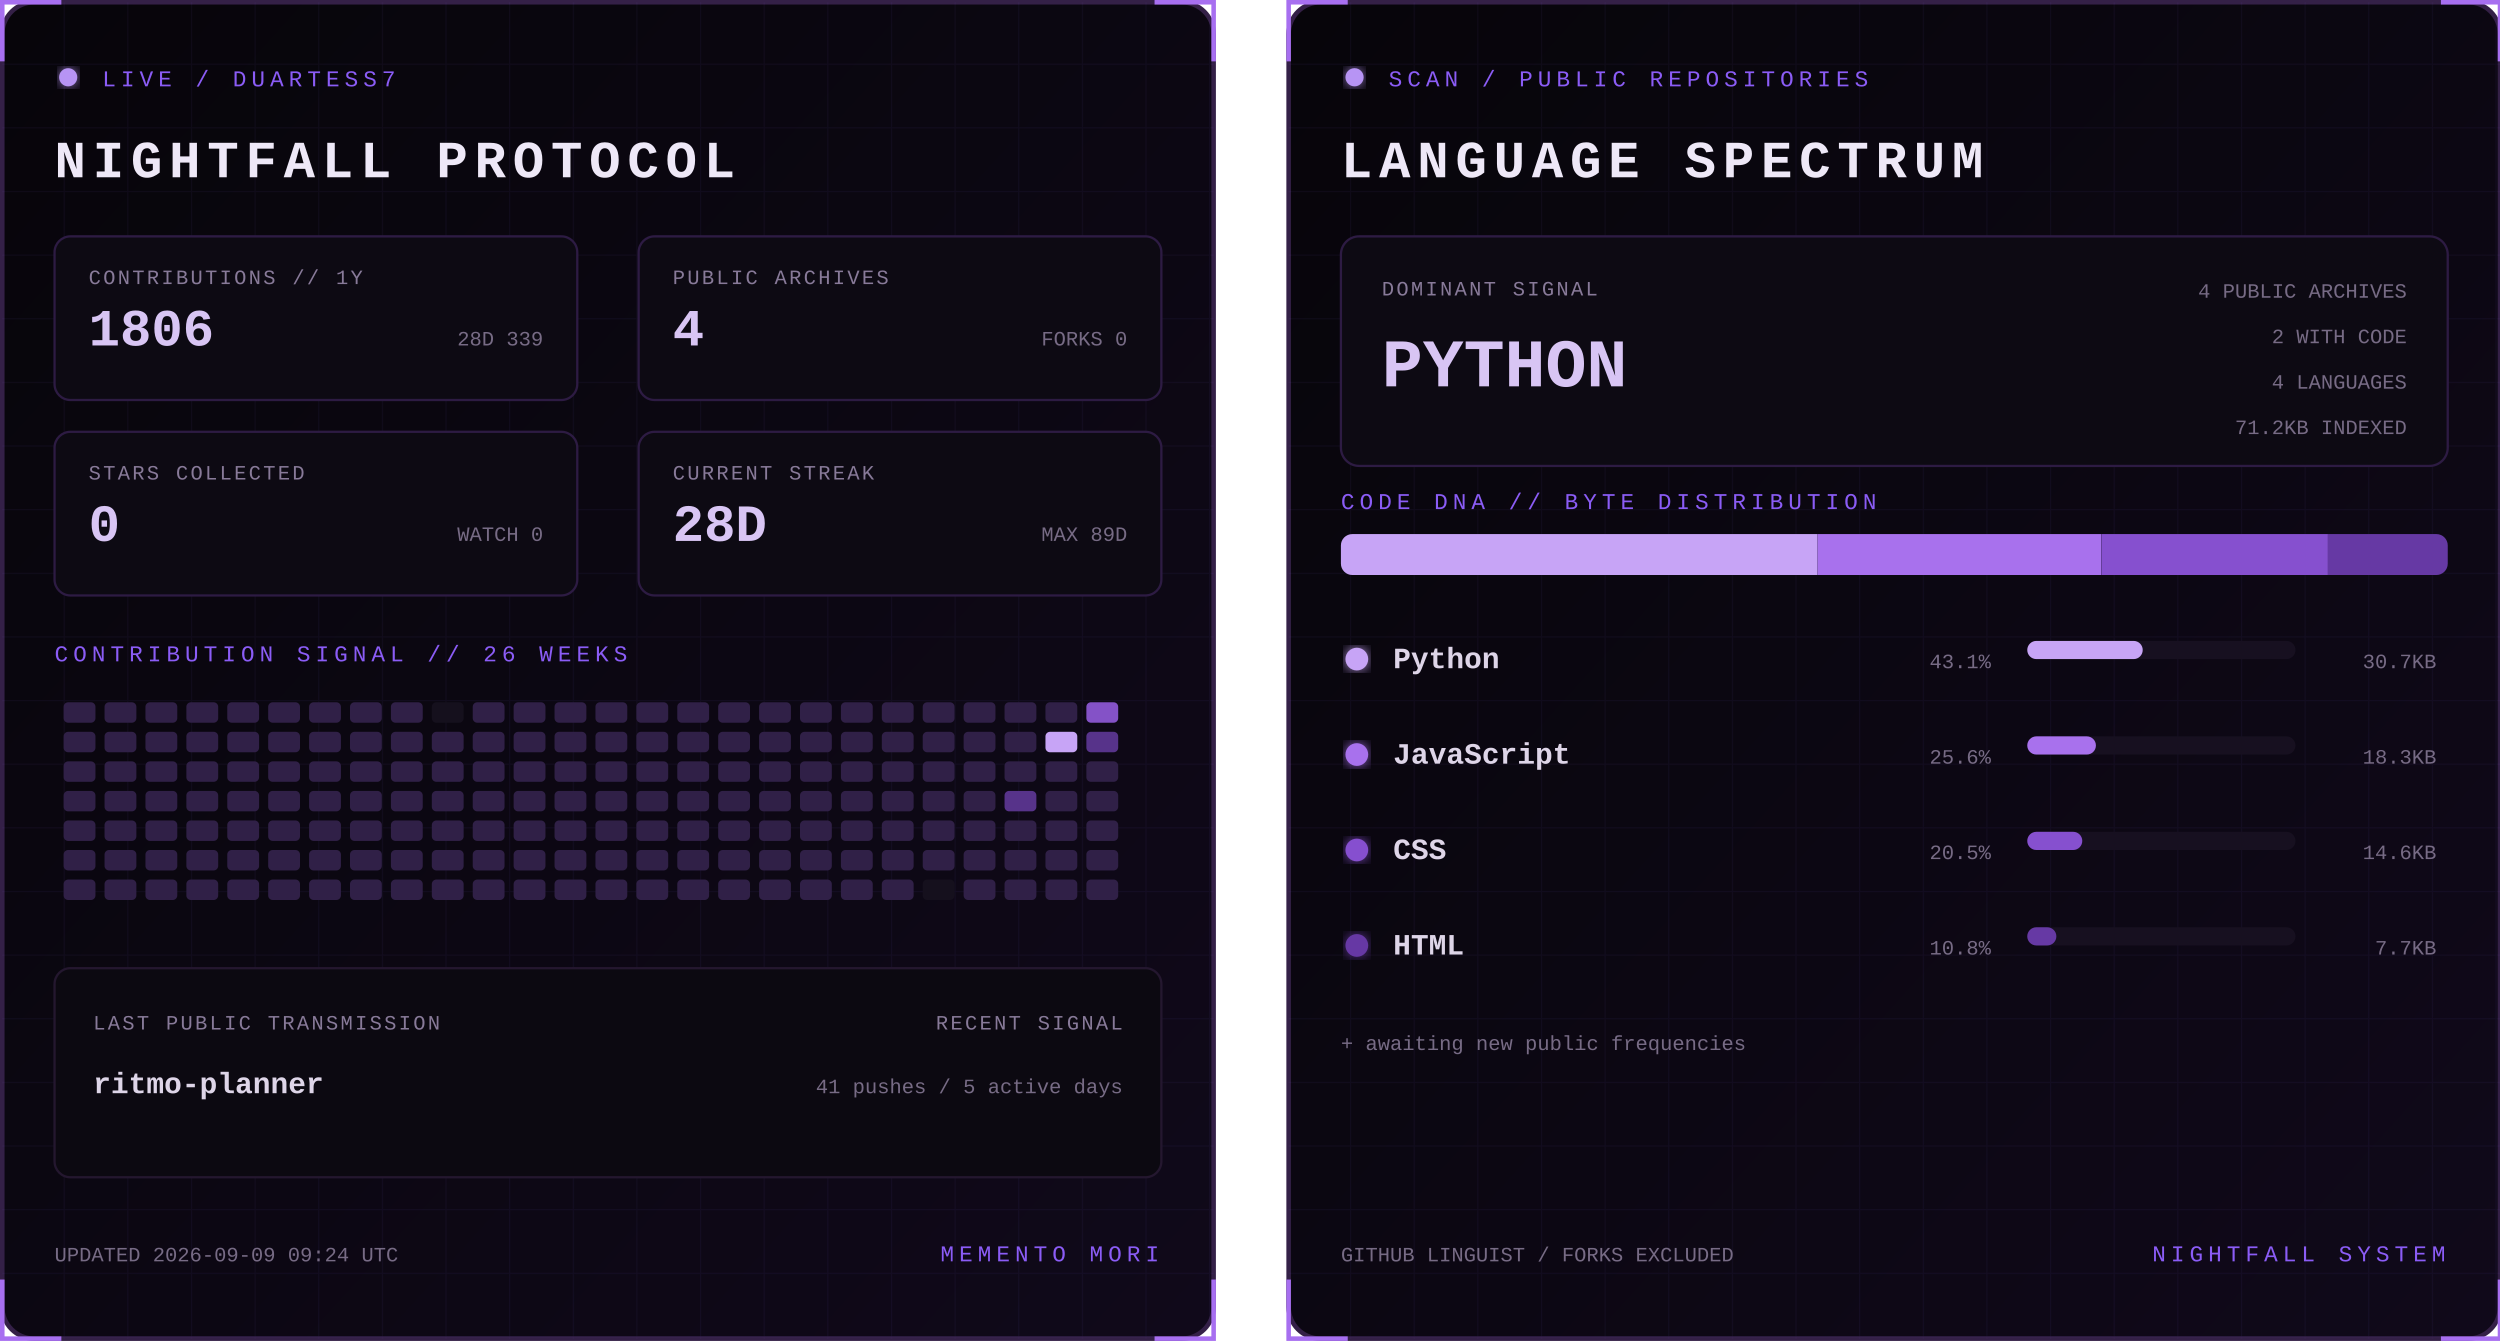
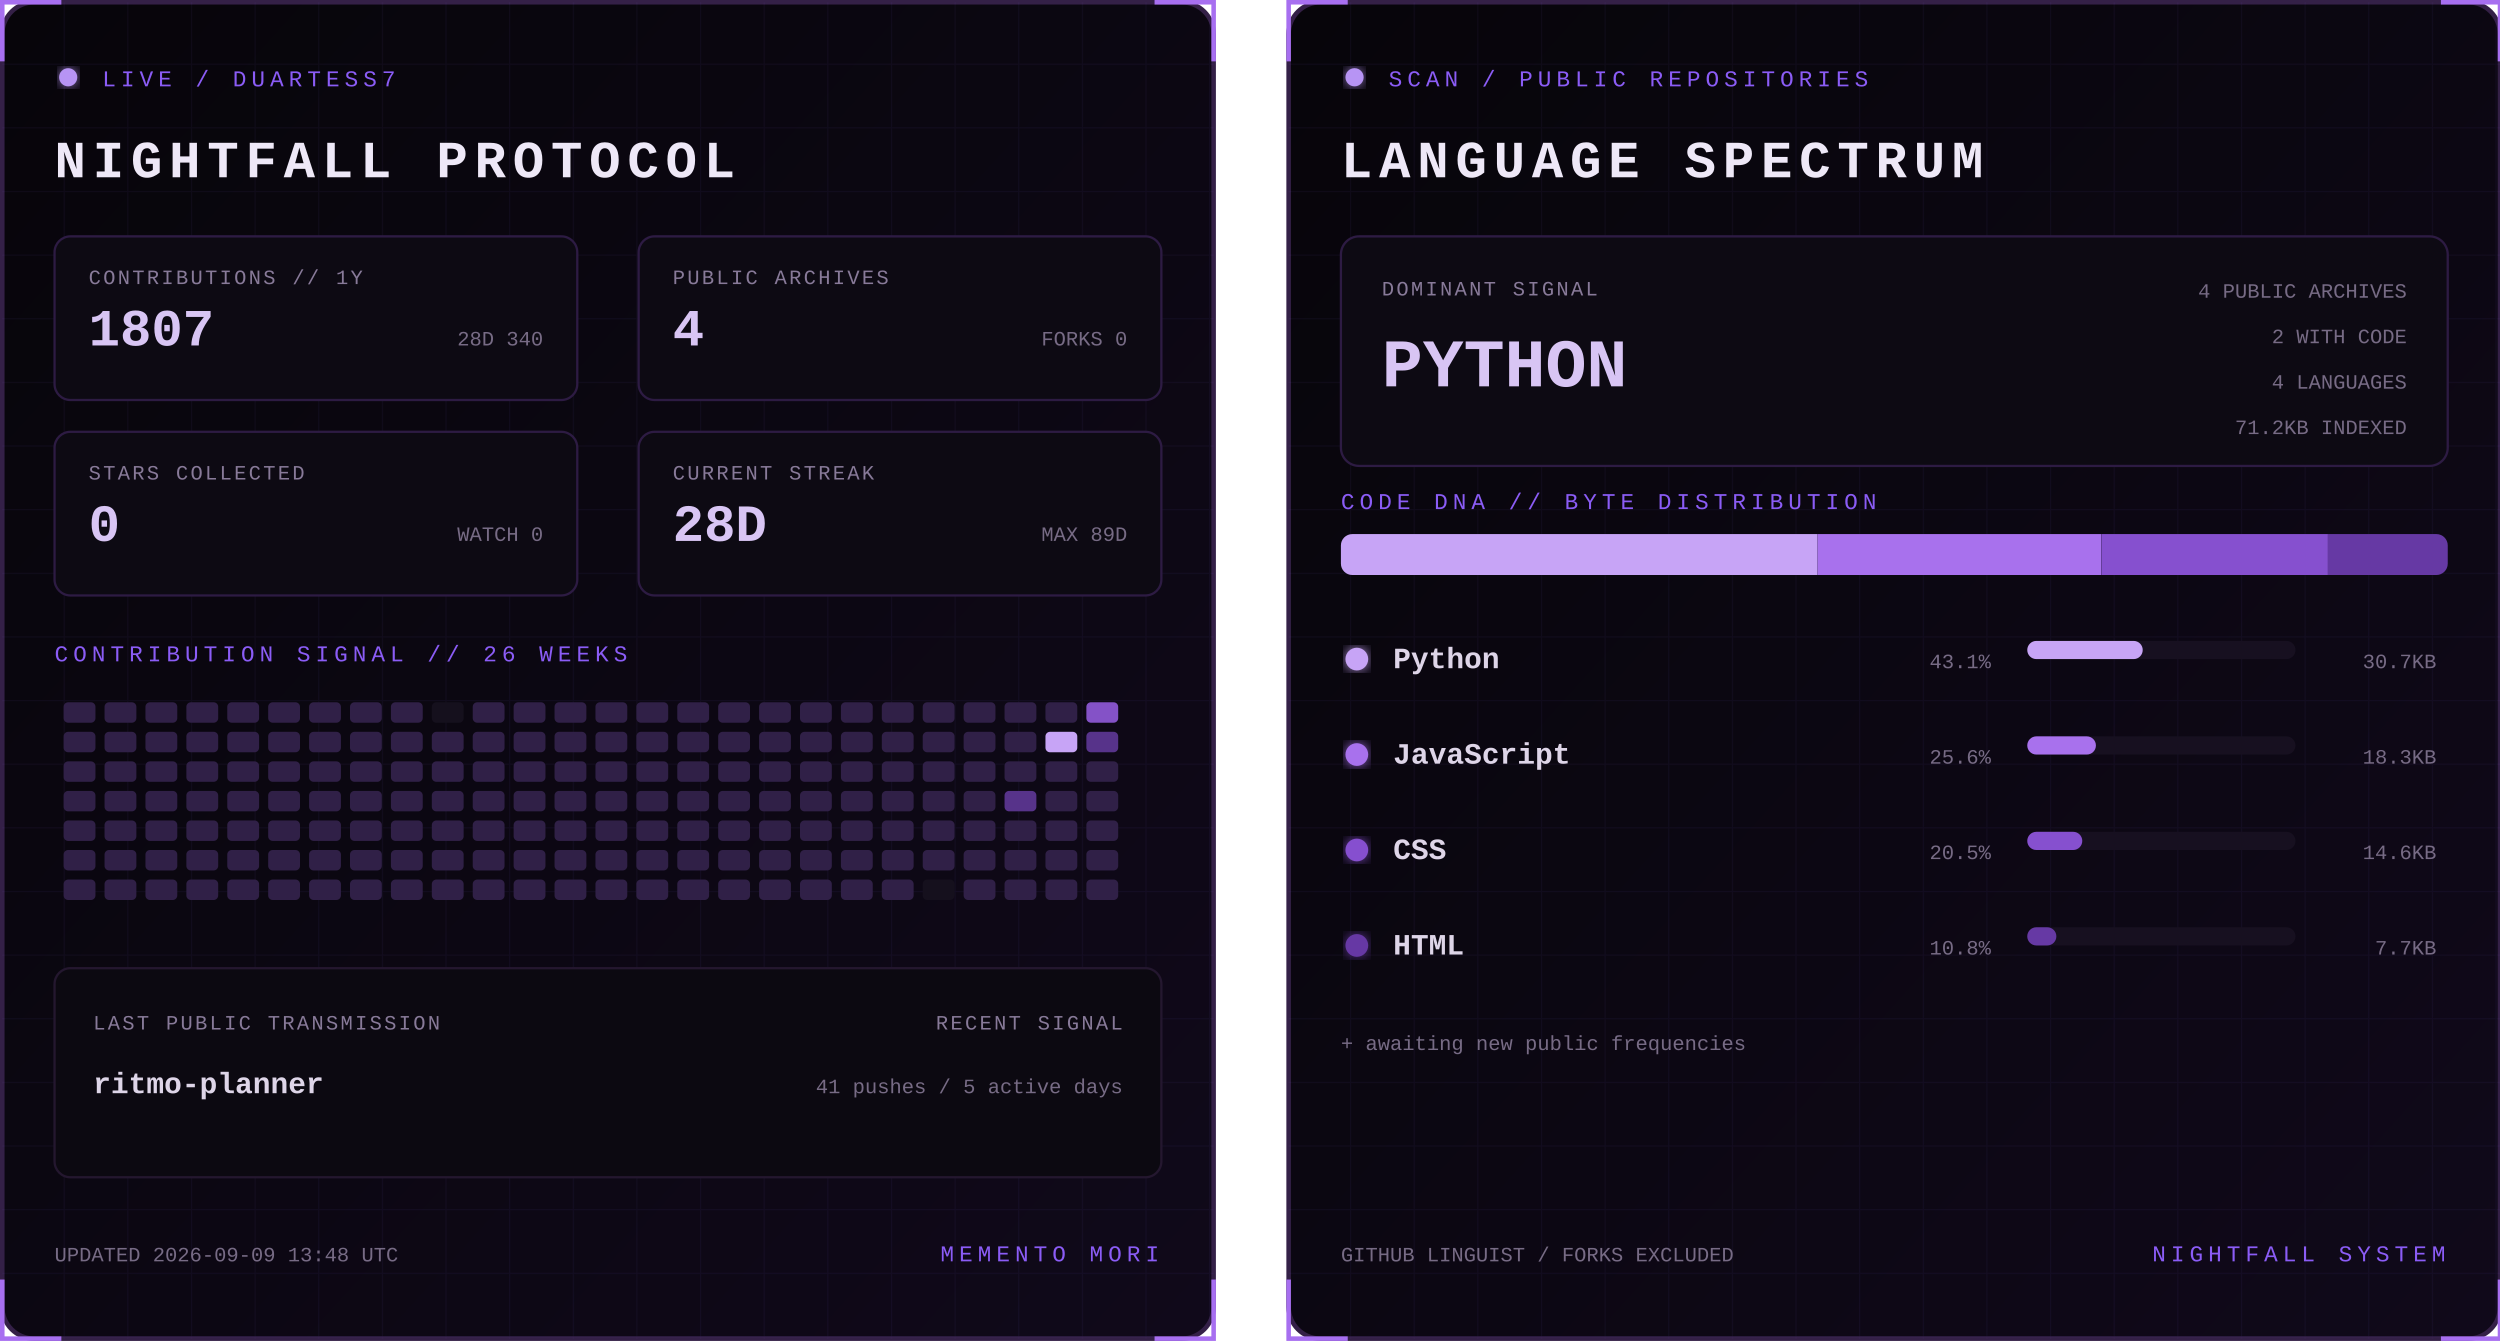
<svg xmlns="http://www.w3.org/2000/svg" width="1100" height="590" viewBox="0 0 1100 590" role="img" aria-labelledby="title desc">
  <defs>
    <linearGradient id="bg" x1="0" y1="0" x2="1" y2="1">
      <stop stop-color="#07050a" />
      <stop offset="1" stop-color="#10091a" />
    </linearGradient>
    <filter id="glow">
      <feGaussianBlur stdDeviation="3" result="b" />
      <feMerge>
        <feMergeNode in="b" />
        <feMergeNode in="SourceGraphic" />
      </feMerge>
    </filter>
    <pattern id="grid" width="28" height="28" patternUnits="userSpaceOnUse">
      <path d="M28 0H0V28" fill="none" stroke="#8b5cf6" stroke-opacity=".055" />
    </pattern>
    <clipPath id="dna">
      <rect x="24" y="235" width="487" height="18" rx="5" />
    </clipPath>
    <style>
      text { font-family: Consolas, 'Courier New', monospace; }
      .kicker { fill:#8b5cf6; font-size:10px; letter-spacing:2.2px; }
      .title { fill:#eee8f7; font-size:23px; font-weight:700; letter-spacing:3px; }
      .label { fill:#887a99; font-size:9px; letter-spacing:1px; }
      .stat { fill:#d8c5f4; font-size:23px; font-weight:700; }
      .detail,.pct { fill:#776b85; font-size:9px; }
      .lang { fill:#ded5e8; font-size:13px; font-weight:700; }
      .hero { fill:#d8c5f4; font-size:30px; font-weight:700; }
      .blink { animation:blink 1.6s step-end infinite; }
      @keyframes blink { 50% { opacity:.25 } }
    </style>
  </defs>
  <g>
    <rect x="1" y="1" width="533" height="588" rx="14" fill="url(#bg)" stroke="#342047" stroke-width="2" />
    <rect x="1" y="1" width="533" height="588" rx="14" fill="url(#grid)" />
    <path d="M27 1H1v26 M508 1h26v26 M534 563v26h-26 M27 589H1v-26" stroke="#a76ff0" stroke-width="2" fill="none" />
    <circle cx="30" cy="34" r="4" fill="#b794f4" filter="url(#glow)" class="blink" />
    <text x="45" y="38" class="kicker">LIVE / DUARTESS7</text>
    <text x="24" y="78" class="title">NIGHTFALL PROTOCOL</text>
    <g transform="translate(24 104)">
      <rect width="230" height="72" rx="7" fill="#0d0a13" stroke="#2d1b43" />
      <text x="15" y="21" class="label">CONTRIBUTIONS // 1Y</text>
-       <text x="15" y="48" class="stat">1806</text>
-       <text x="215" y="48" text-anchor="end" class="detail">28D 339</text>
+       <text x="15" y="48" class="stat">1807</text>
+       <text x="215" y="48" text-anchor="end" class="detail">28D 340</text>
    </g>
    <g transform="translate(281 104)">
      <rect width="230" height="72" rx="7" fill="#0d0a13" stroke="#2d1b43" />
      <text x="15" y="21" class="label">PUBLIC ARCHIVES</text>
      <text x="15" y="48" class="stat">4</text>
      <text x="215" y="48" text-anchor="end" class="detail">FORKS 0</text>
    </g>
    <g transform="translate(24 190)">
      <rect width="230" height="72" rx="7" fill="#0d0a13" stroke="#2d1b43" />
      <text x="15" y="21" class="label">STARS COLLECTED</text>
      <text x="15" y="48" class="stat">0</text>
      <text x="215" y="48" text-anchor="end" class="detail">WATCH 0</text>
    </g>
    <g transform="translate(281 190)">
      <rect width="230" height="72" rx="7" fill="#0d0a13" stroke="#2d1b43" />
      <text x="15" y="21" class="label">CURRENT STREAK</text>
      <text x="15" y="48" class="stat">28D</text>
      <text x="215" y="48" text-anchor="end" class="detail">MAX 89D</text>
    </g>
    <text x="24" y="291" class="kicker">CONTRIBUTION SIGNAL // 26 WEEKS</text>
    <g>
      <rect x="28" y="309" width="14" height="9" rx="2" fill="#302047" />
      <rect x="28" y="322" width="14" height="9" rx="2" fill="#302047" />
      <rect x="28" y="335" width="14" height="9" rx="2" fill="#302047" />
      <rect x="28" y="348" width="14" height="9" rx="2" fill="#302047" />
      <rect x="28" y="361" width="14" height="9" rx="2" fill="#302047" />
      <rect x="28" y="374" width="14" height="9" rx="2" fill="#302047" />
      <rect x="28" y="387" width="14" height="9" rx="2" fill="#302047" />
      <rect x="46" y="309" width="14" height="9" rx="2" fill="#302047" />
      <rect x="46" y="322" width="14" height="9" rx="2" fill="#302047" />
      <rect x="46" y="335" width="14" height="9" rx="2" fill="#302047" />
      <rect x="46" y="348" width="14" height="9" rx="2" fill="#302047" />
      <rect x="46" y="361" width="14" height="9" rx="2" fill="#302047" />
      <rect x="46" y="374" width="14" height="9" rx="2" fill="#302047" />
      <rect x="46" y="387" width="14" height="9" rx="2" fill="#302047" />
      <rect x="64" y="309" width="14" height="9" rx="2" fill="#302047" />
      <rect x="64" y="322" width="14" height="9" rx="2" fill="#302047" />
      <rect x="64" y="335" width="14" height="9" rx="2" fill="#302047" />
      <rect x="64" y="348" width="14" height="9" rx="2" fill="#302047" />
      <rect x="64" y="361" width="14" height="9" rx="2" fill="#302047" />
      <rect x="64" y="374" width="14" height="9" rx="2" fill="#302047" />
      <rect x="64" y="387" width="14" height="9" rx="2" fill="#302047" />
      <rect x="82" y="309" width="14" height="9" rx="2" fill="#302047" />
      <rect x="82" y="322" width="14" height="9" rx="2" fill="#302047" />
      <rect x="82" y="335" width="14" height="9" rx="2" fill="#302047" />
      <rect x="82" y="348" width="14" height="9" rx="2" fill="#302047" />
      <rect x="82" y="361" width="14" height="9" rx="2" fill="#302047" />
      <rect x="82" y="374" width="14" height="9" rx="2" fill="#302047" />
      <rect x="82" y="387" width="14" height="9" rx="2" fill="#302047" />
      <rect x="100" y="309" width="14" height="9" rx="2" fill="#302047" />
      <rect x="100" y="322" width="14" height="9" rx="2" fill="#302047" />
      <rect x="100" y="335" width="14" height="9" rx="2" fill="#302047" />
      <rect x="100" y="348" width="14" height="9" rx="2" fill="#302047" />
      <rect x="100" y="361" width="14" height="9" rx="2" fill="#302047" />
      <rect x="100" y="374" width="14" height="9" rx="2" fill="#302047" />
      <rect x="100" y="387" width="14" height="9" rx="2" fill="#302047" />
      <rect x="118" y="309" width="14" height="9" rx="2" fill="#302047" />
      <rect x="118" y="322" width="14" height="9" rx="2" fill="#302047" />
      <rect x="118" y="335" width="14" height="9" rx="2" fill="#302047" />
      <rect x="118" y="348" width="14" height="9" rx="2" fill="#302047" />
      <rect x="118" y="361" width="14" height="9" rx="2" fill="#302047" />
      <rect x="118" y="374" width="14" height="9" rx="2" fill="#302047" />
      <rect x="118" y="387" width="14" height="9" rx="2" fill="#302047" />
      <rect x="136" y="309" width="14" height="9" rx="2" fill="#302047" />
      <rect x="136" y="322" width="14" height="9" rx="2" fill="#302047" />
      <rect x="136" y="335" width="14" height="9" rx="2" fill="#302047" />
      <rect x="136" y="348" width="14" height="9" rx="2" fill="#302047" />
      <rect x="136" y="361" width="14" height="9" rx="2" fill="#302047" />
      <rect x="136" y="374" width="14" height="9" rx="2" fill="#302047" />
      <rect x="136" y="387" width="14" height="9" rx="2" fill="#302047" />
      <rect x="154" y="309" width="14" height="9" rx="2" fill="#302047" />
      <rect x="154" y="322" width="14" height="9" rx="2" fill="#302047" />
      <rect x="154" y="335" width="14" height="9" rx="2" fill="#302047" />
      <rect x="154" y="348" width="14" height="9" rx="2" fill="#302047" />
      <rect x="154" y="361" width="14" height="9" rx="2" fill="#302047" />
      <rect x="154" y="374" width="14" height="9" rx="2" fill="#302047" />
      <rect x="154" y="387" width="14" height="9" rx="2" fill="#302047" />
      <rect x="172" y="309" width="14" height="9" rx="2" fill="#302047" />
      <rect x="172" y="322" width="14" height="9" rx="2" fill="#302047" />
      <rect x="172" y="335" width="14" height="9" rx="2" fill="#302047" />
      <rect x="172" y="348" width="14" height="9" rx="2" fill="#302047" />
      <rect x="172" y="361" width="14" height="9" rx="2" fill="#302047" />
      <rect x="172" y="374" width="14" height="9" rx="2" fill="#302047" />
      <rect x="172" y="387" width="14" height="9" rx="2" fill="#302047" />
      <rect x="190" y="309" width="14" height="9" rx="2" fill="#15101d" />
      <rect x="190" y="322" width="14" height="9" rx="2" fill="#302047" />
      <rect x="190" y="335" width="14" height="9" rx="2" fill="#302047" />
      <rect x="190" y="348" width="14" height="9" rx="2" fill="#302047" />
      <rect x="190" y="361" width="14" height="9" rx="2" fill="#302047" />
      <rect x="190" y="374" width="14" height="9" rx="2" fill="#302047" />
      <rect x="190" y="387" width="14" height="9" rx="2" fill="#302047" />
      <rect x="208" y="309" width="14" height="9" rx="2" fill="#302047" />
      <rect x="208" y="322" width="14" height="9" rx="2" fill="#302047" />
      <rect x="208" y="335" width="14" height="9" rx="2" fill="#302047" />
      <rect x="208" y="348" width="14" height="9" rx="2" fill="#302047" />
      <rect x="208" y="361" width="14" height="9" rx="2" fill="#302047" />
      <rect x="208" y="374" width="14" height="9" rx="2" fill="#302047" />
      <rect x="208" y="387" width="14" height="9" rx="2" fill="#302047" />
      <rect x="226" y="309" width="14" height="9" rx="2" fill="#302047" />
      <rect x="226" y="322" width="14" height="9" rx="2" fill="#302047" />
      <rect x="226" y="335" width="14" height="9" rx="2" fill="#302047" />
      <rect x="226" y="348" width="14" height="9" rx="2" fill="#302047" />
      <rect x="226" y="361" width="14" height="9" rx="2" fill="#302047" />
      <rect x="226" y="374" width="14" height="9" rx="2" fill="#302047" />
      <rect x="226" y="387" width="14" height="9" rx="2" fill="#302047" />
      <rect x="244" y="309" width="14" height="9" rx="2" fill="#302047" />
      <rect x="244" y="322" width="14" height="9" rx="2" fill="#302047" />
      <rect x="244" y="335" width="14" height="9" rx="2" fill="#302047" />
      <rect x="244" y="348" width="14" height="9" rx="2" fill="#302047" />
      <rect x="244" y="361" width="14" height="9" rx="2" fill="#302047" />
      <rect x="244" y="374" width="14" height="9" rx="2" fill="#302047" />
      <rect x="244" y="387" width="14" height="9" rx="2" fill="#302047" />
      <rect x="262" y="309" width="14" height="9" rx="2" fill="#302047" />
      <rect x="262" y="322" width="14" height="9" rx="2" fill="#302047" />
      <rect x="262" y="335" width="14" height="9" rx="2" fill="#302047" />
      <rect x="262" y="348" width="14" height="9" rx="2" fill="#302047" />
      <rect x="262" y="361" width="14" height="9" rx="2" fill="#302047" />
      <rect x="262" y="374" width="14" height="9" rx="2" fill="#302047" />
      <rect x="262" y="387" width="14" height="9" rx="2" fill="#302047" />
      <rect x="280" y="309" width="14" height="9" rx="2" fill="#302047" />
      <rect x="280" y="322" width="14" height="9" rx="2" fill="#302047" />
      <rect x="280" y="335" width="14" height="9" rx="2" fill="#302047" />
      <rect x="280" y="348" width="14" height="9" rx="2" fill="#302047" />
      <rect x="280" y="361" width="14" height="9" rx="2" fill="#302047" />
      <rect x="280" y="374" width="14" height="9" rx="2" fill="#302047" />
      <rect x="280" y="387" width="14" height="9" rx="2" fill="#302047" />
      <rect x="298" y="309" width="14" height="9" rx="2" fill="#302047" />
      <rect x="298" y="322" width="14" height="9" rx="2" fill="#302047" />
      <rect x="298" y="335" width="14" height="9" rx="2" fill="#302047" />
      <rect x="298" y="348" width="14" height="9" rx="2" fill="#302047" />
      <rect x="298" y="361" width="14" height="9" rx="2" fill="#302047" />
      <rect x="298" y="374" width="14" height="9" rx="2" fill="#302047" />
      <rect x="298" y="387" width="14" height="9" rx="2" fill="#302047" />
      <rect x="316" y="309" width="14" height="9" rx="2" fill="#302047" />
      <rect x="316" y="322" width="14" height="9" rx="2" fill="#302047" />
      <rect x="316" y="335" width="14" height="9" rx="2" fill="#302047" />
      <rect x="316" y="348" width="14" height="9" rx="2" fill="#302047" />
      <rect x="316" y="361" width="14" height="9" rx="2" fill="#302047" />
      <rect x="316" y="374" width="14" height="9" rx="2" fill="#302047" />
      <rect x="316" y="387" width="14" height="9" rx="2" fill="#302047" />
      <rect x="334" y="309" width="14" height="9" rx="2" fill="#302047" />
      <rect x="334" y="322" width="14" height="9" rx="2" fill="#302047" />
      <rect x="334" y="335" width="14" height="9" rx="2" fill="#302047" />
      <rect x="334" y="348" width="14" height="9" rx="2" fill="#302047" />
      <rect x="334" y="361" width="14" height="9" rx="2" fill="#302047" />
      <rect x="334" y="374" width="14" height="9" rx="2" fill="#302047" />
      <rect x="334" y="387" width="14" height="9" rx="2" fill="#302047" />
      <rect x="352" y="309" width="14" height="9" rx="2" fill="#302047" />
      <rect x="352" y="322" width="14" height="9" rx="2" fill="#302047" />
      <rect x="352" y="335" width="14" height="9" rx="2" fill="#302047" />
      <rect x="352" y="348" width="14" height="9" rx="2" fill="#302047" />
      <rect x="352" y="361" width="14" height="9" rx="2" fill="#302047" />
      <rect x="352" y="374" width="14" height="9" rx="2" fill="#302047" />
      <rect x="352" y="387" width="14" height="9" rx="2" fill="#302047" />
      <rect x="370" y="309" width="14" height="9" rx="2" fill="#302047" />
      <rect x="370" y="322" width="14" height="9" rx="2" fill="#302047" />
      <rect x="370" y="335" width="14" height="9" rx="2" fill="#302047" />
      <rect x="370" y="348" width="14" height="9" rx="2" fill="#302047" />
      <rect x="370" y="361" width="14" height="9" rx="2" fill="#302047" />
      <rect x="370" y="374" width="14" height="9" rx="2" fill="#302047" />
      <rect x="370" y="387" width="14" height="9" rx="2" fill="#302047" />
      <rect x="388" y="309" width="14" height="9" rx="2" fill="#302047" />
      <rect x="388" y="322" width="14" height="9" rx="2" fill="#302047" />
      <rect x="388" y="335" width="14" height="9" rx="2" fill="#302047" />
      <rect x="388" y="348" width="14" height="9" rx="2" fill="#302047" />
      <rect x="388" y="361" width="14" height="9" rx="2" fill="#302047" />
      <rect x="388" y="374" width="14" height="9" rx="2" fill="#302047" />
      <rect x="388" y="387" width="14" height="9" rx="2" fill="#302047" />
      <rect x="406" y="309" width="14" height="9" rx="2" fill="#302047" />
      <rect x="406" y="322" width="14" height="9" rx="2" fill="#302047" />
      <rect x="406" y="335" width="14" height="9" rx="2" fill="#302047" />
      <rect x="406" y="348" width="14" height="9" rx="2" fill="#302047" />
      <rect x="406" y="361" width="14" height="9" rx="2" fill="#302047" />
      <rect x="406" y="374" width="14" height="9" rx="2" fill="#302047" />
      <rect x="406" y="387" width="14" height="9" rx="2" fill="#15101d" />
      <rect x="424" y="309" width="14" height="9" rx="2" fill="#302047" />
      <rect x="424" y="322" width="14" height="9" rx="2" fill="#302047" />
      <rect x="424" y="335" width="14" height="9" rx="2" fill="#302047" />
      <rect x="424" y="348" width="14" height="9" rx="2" fill="#302047" />
      <rect x="424" y="361" width="14" height="9" rx="2" fill="#302047" />
      <rect x="424" y="374" width="14" height="9" rx="2" fill="#302047" />
      <rect x="424" y="387" width="14" height="9" rx="2" fill="#302047" />
      <rect x="442" y="309" width="14" height="9" rx="2" fill="#302047" />
      <rect x="442" y="322" width="14" height="9" rx="2" fill="#302047" />
      <rect x="442" y="335" width="14" height="9" rx="2" fill="#302047" />
      <rect x="442" y="348" width="14" height="9" rx="2" fill="#57338a" />
      <rect x="442" y="361" width="14" height="9" rx="2" fill="#302047" />
      <rect x="442" y="374" width="14" height="9" rx="2" fill="#302047" />
      <rect x="442" y="387" width="14" height="9" rx="2" fill="#302047" />
      <rect x="460" y="309" width="14" height="9" rx="2" fill="#302047" />
      <rect x="460" y="322" width="14" height="9" rx="2" fill="#c7a4f6" />
      <rect x="460" y="335" width="14" height="9" rx="2" fill="#302047" />
      <rect x="460" y="348" width="14" height="9" rx="2" fill="#302047" />
      <rect x="460" y="361" width="14" height="9" rx="2" fill="#302047" />
      <rect x="460" y="374" width="14" height="9" rx="2" fill="#302047" />
      <rect x="460" y="387" width="14" height="9" rx="2" fill="#302047" />
      <rect x="478" y="309" width="14" height="9" rx="2" fill="#8452c7" />
      <rect x="478" y="322" width="14" height="9" rx="2" fill="#57338a" />
      <rect x="478" y="335" width="14" height="9" rx="2" fill="#302047" />
      <rect x="478" y="348" width="14" height="9" rx="2" fill="#302047" />
      <rect x="478" y="361" width="14" height="9" rx="2" fill="#302047" />
      <rect x="478" y="374" width="14" height="9" rx="2" fill="#302047" />
      <rect x="478" y="387" width="14" height="9" rx="2" fill="#302047" />
    </g>
    <rect x="24" y="426" width="487" height="92" rx="7" fill="#0c0911" stroke="#24172f" />
    <text x="41" y="453" class="label">LAST PUBLIC TRANSMISSION</text>
    <text x="41" y="481" class="lang">ritmo-planner</text>
    <text x="494" y="453" text-anchor="end" class="label">RECENT SIGNAL</text>
    <text x="494" y="481" text-anchor="end" class="detail">41 pushes / 5 active days</text>
-     <text x="24" y="555" class="detail">UPDATED 2026-09-09 09:24 UTC</text>
+     <text x="24" y="555" class="detail">UPDATED 2026-09-09 13:48 UTC</text>
    <text x="510" y="555" text-anchor="end" class="kicker">MEMENTO MORI</text>
  </g>
  <g transform="translate(566)">
    <rect x="1" y="1" width="533" height="588" rx="14" fill="url(#bg)" stroke="#342047" stroke-width="2" />
    <rect x="1" y="1" width="533" height="588" rx="14" fill="url(#grid)" />
    <path d="M27 1H1v26 M508 1h26v26 M534 563v26h-26 M27 589H1v-26" stroke="#a76ff0" stroke-width="2" fill="none" />
    <circle cx="30" cy="34" r="4" fill="#b794f4" filter="url(#glow)" class="blink" />
    <text x="45" y="38" class="kicker">SCAN / PUBLIC REPOSITORIES</text>
    <text x="24" y="78" class="title">LANGUAGE SPECTRUM</text>
    <rect x="24" y="104" width="487" height="101" rx="8" fill="#0d0a13" stroke="#2d1b43" />
    <text x="42" y="130" class="label">DOMINANT SIGNAL</text>
    <text x="42" y="170" class="hero">PYTHON</text>
    <text x="493" y="131" text-anchor="end" class="detail">4 PUBLIC ARCHIVES</text>
    <text x="493" y="151" text-anchor="end" class="detail">2 WITH CODE</text>
    <text x="493" y="171" text-anchor="end" class="detail">4 LANGUAGES</text>
    <text x="493" y="191" text-anchor="end" class="detail">71.2KB INDEXED</text>
    <text x="24" y="224" class="kicker">CODE DNA // BYTE DISTRIBUTION</text>
    <rect x="24" y="235" width="487" height="18" rx="5" fill="#171020" />
    <g clip-path="url(#dna)">
      <rect x="24.0" y="235" width="209.7" height="18" fill="#c7a4f6" />
      <rect x="233.7" y="235" width="124.8" height="18" fill="#a871ed" />
      <rect x="358.6" y="235" width="99.7" height="18" fill="#8650cf" />
      <rect x="458.2" y="235" width="52.8" height="18" fill="#6639a4" />
    </g>
    <circle cx="31" cy="290" r="5" fill="#c7a4f6" filter="url(#glow)" />
    <text x="47" y="294" class="lang">Python</text>
    <text x="310" y="294" text-anchor="end" class="pct">43.1%</text>
    <rect x="326" y="282" width="118" height="8" rx="4" fill="#171020" />
    <rect x="326" y="282" width="50.8" height="8" rx="4" fill="#c7a4f6" />
    <text x="506" y="294" text-anchor="end" class="detail">30.7KB</text>
    <circle cx="31" cy="332" r="5" fill="#a871ed" filter="url(#glow)" />
    <text x="47" y="336" class="lang">JavaScript</text>
    <text x="310" y="336" text-anchor="end" class="pct">25.6%</text>
    <rect x="326" y="324" width="118" height="8" rx="4" fill="#171020" />
    <rect x="326" y="324" width="30.2" height="8" rx="4" fill="#a871ed" />
    <text x="506" y="336" text-anchor="end" class="detail">18.3KB</text>
    <circle cx="31" cy="374" r="5" fill="#8650cf" filter="url(#glow)" />
    <text x="47" y="378" class="lang">CSS</text>
    <text x="310" y="378" text-anchor="end" class="pct">20.5%</text>
    <rect x="326" y="366" width="118" height="8" rx="4" fill="#171020" />
    <rect x="326" y="366" width="24.2" height="8" rx="4" fill="#8650cf" />
    <text x="506" y="378" text-anchor="end" class="detail">14.6KB</text>
    <circle cx="31" cy="416" r="5" fill="#6639a4" filter="url(#glow)" />
    <text x="47" y="420" class="lang">HTML</text>
    <text x="310" y="420" text-anchor="end" class="pct">10.8%</text>
    <rect x="326" y="408" width="118" height="8" rx="4" fill="#171020" />
    <rect x="326" y="408" width="12.8" height="8" rx="4" fill="#6639a4" />
    <text x="506" y="420" text-anchor="end" class="detail">7.7KB</text>
    <text x="24" y="462" class="detail">+ awaiting new public frequencies</text>
    <text x="24" y="555" class="detail">GITHUB LINGUIST / FORKS EXCLUDED</text>
    <text x="510" y="555" text-anchor="end" class="kicker">NIGHTFALL SYSTEM</text>
  </g>
</svg>
